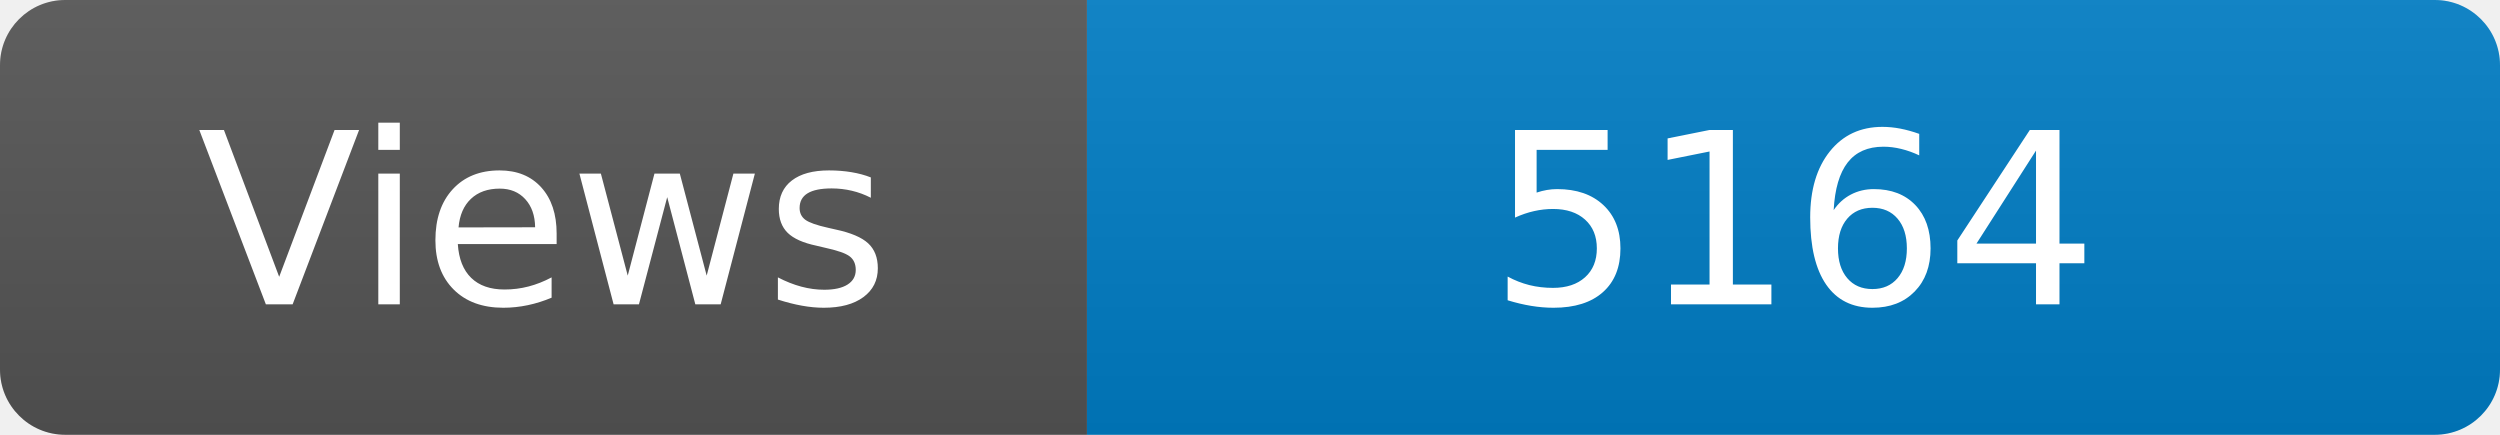
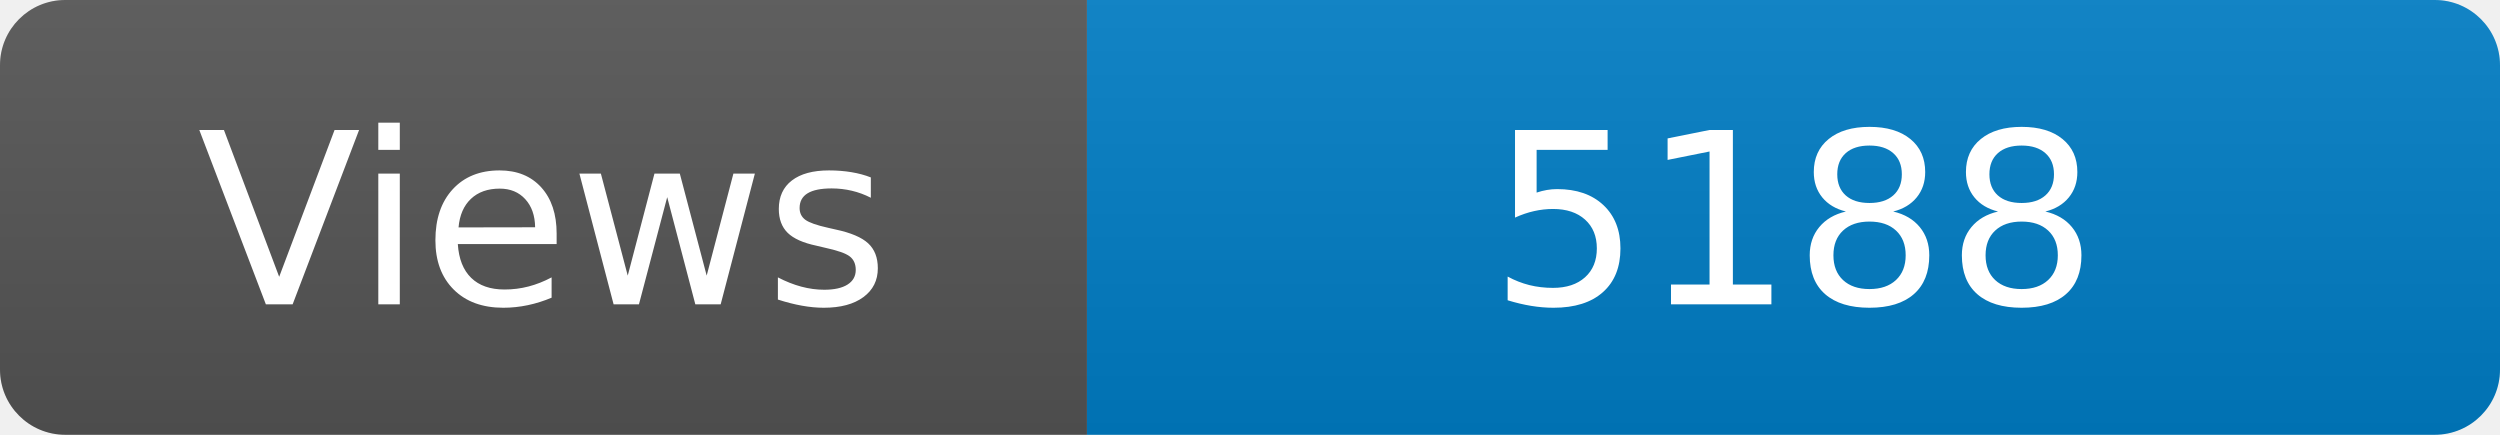
<svg xmlns="http://www.w3.org/2000/svg" width="115" height="20" role="img" aria-label="Maintained?: yes">
  <linearGradient id="s" x2="0" y2="100%">
    <stop offset="0" stop-color="#bbb" stop-opacity=".1" />
    <stop offset="1" stop-opacity=".1" />
  </linearGradient>
  <clipPath id="r">
    <rect width="115" height="20" rx="3" fill="#fff" />
  </clipPath>
  <g clip-path="url(#r)">
    <rect width="50" height="20" fill="#555" />
    <rect x="50" width="160" height="20" fill="#007ec6" />
    <rect width="115" height="20" fill="url(#s)" />
  </g>
  <g fill="#fff" text-anchor="middle" font-family="Verdana,Geneva,DejaVu Sans,sans-serif" font-size="110">
    <text x="250" y="140" transform="scale(.1)" fill="#fff">Views</text>
-     <text x="825" y="140" transform="scale(.1)" fill="#fff">5164</text>
+     <text x="825" y="140" transform="scale(.1)" fill="#fff">5188</text>
  </g>
</svg>
